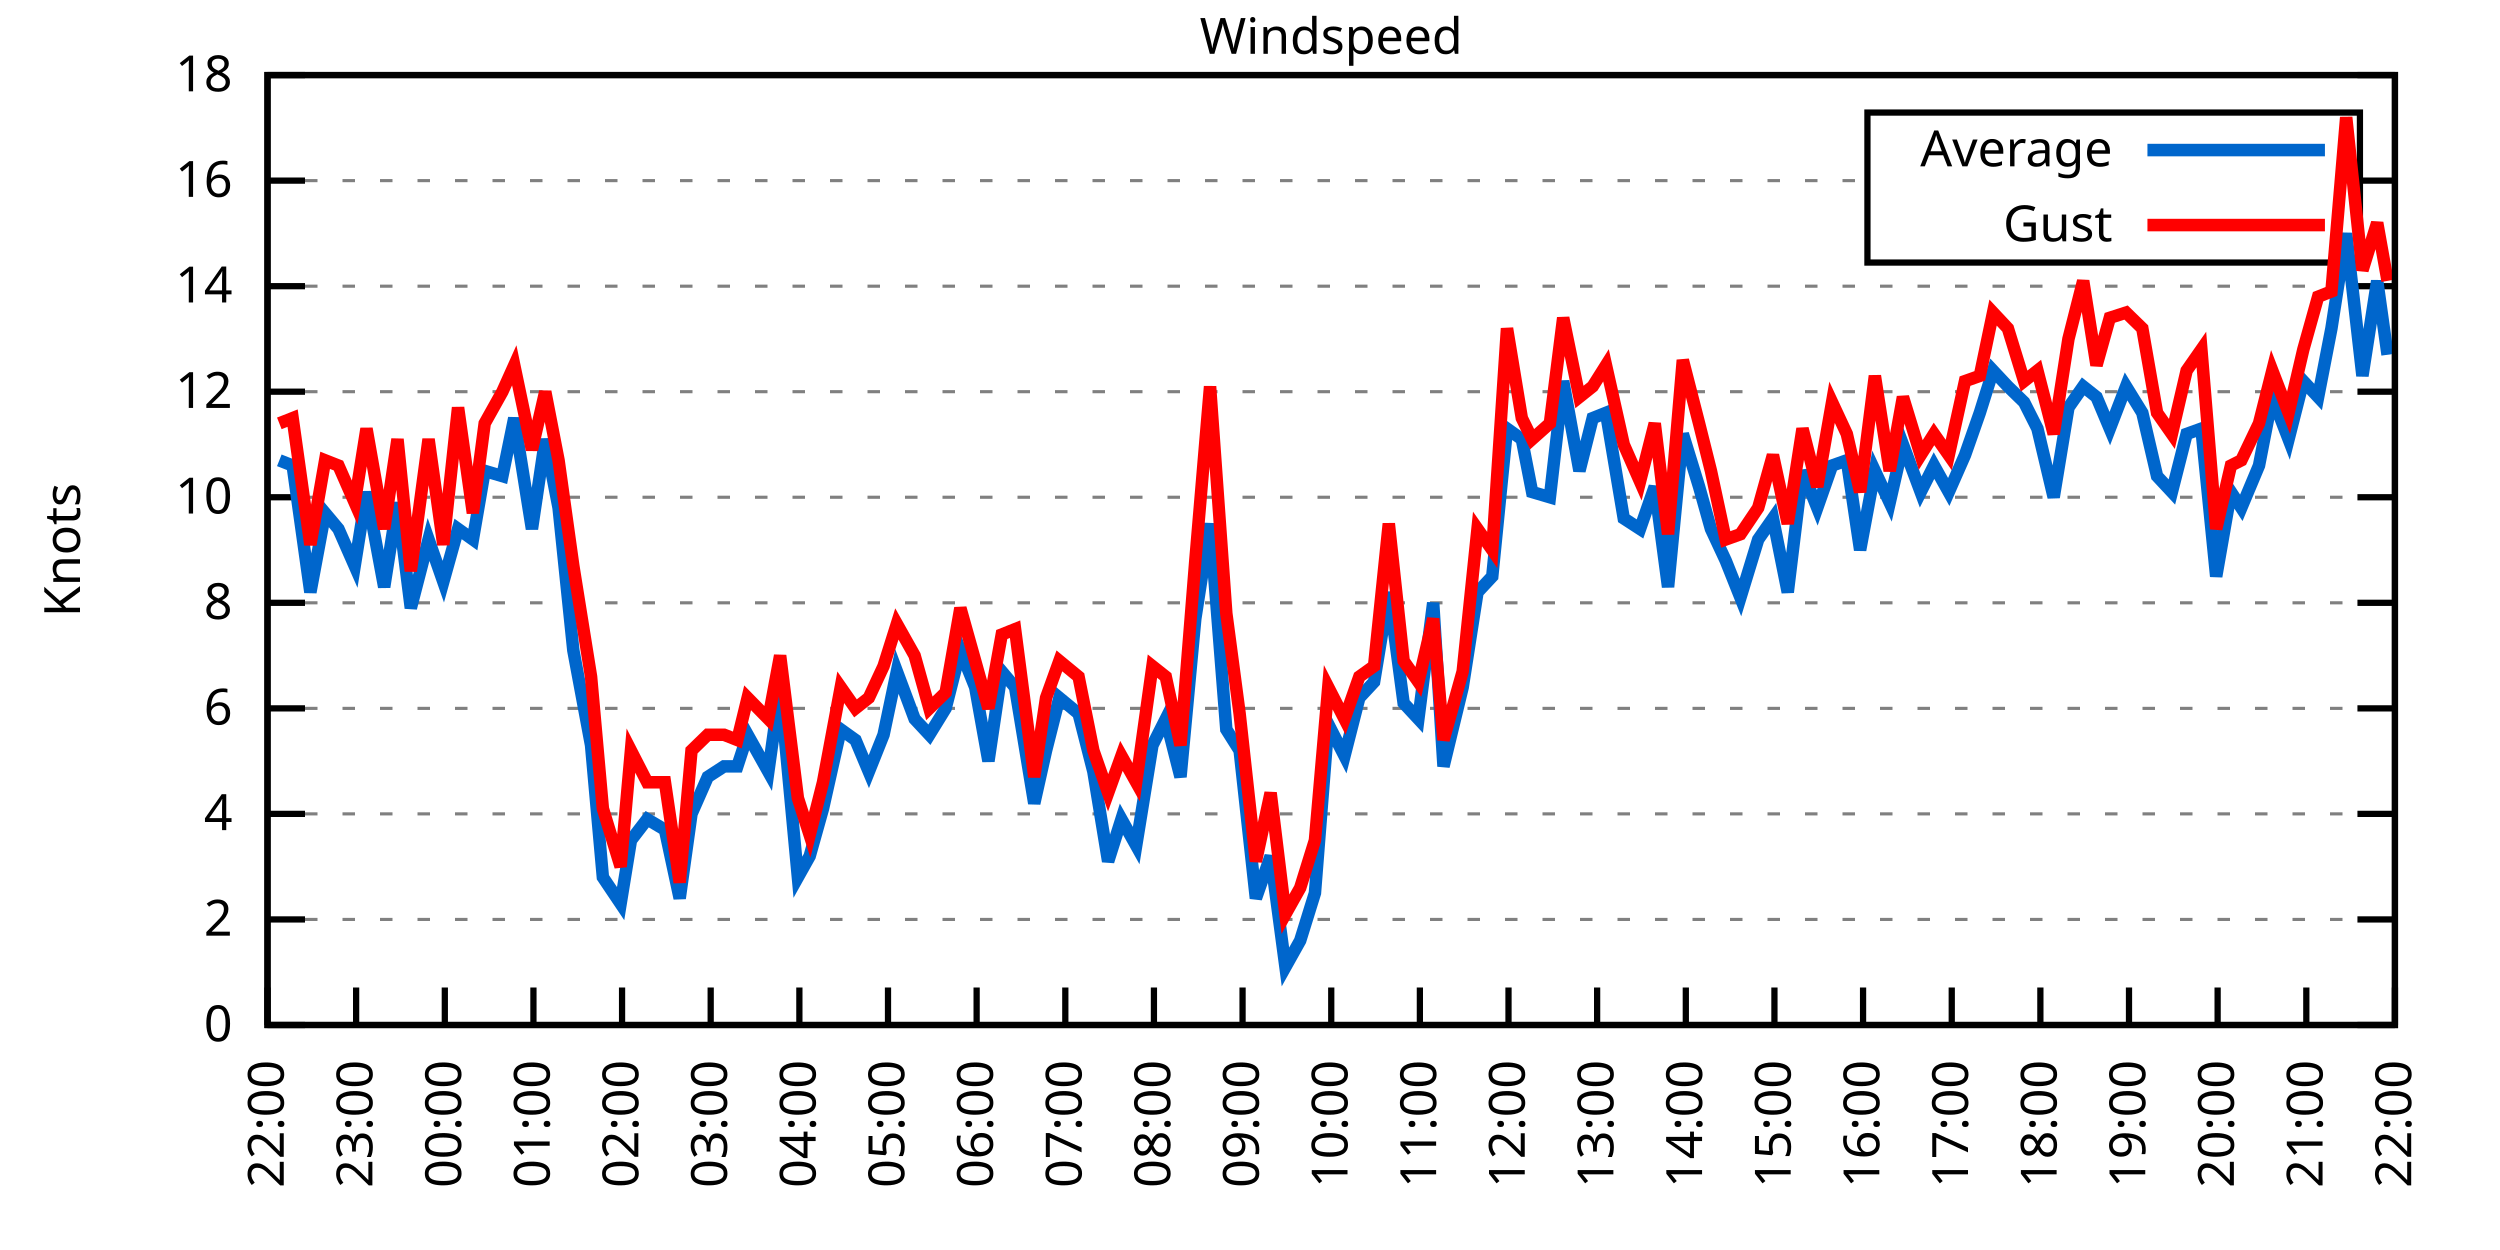
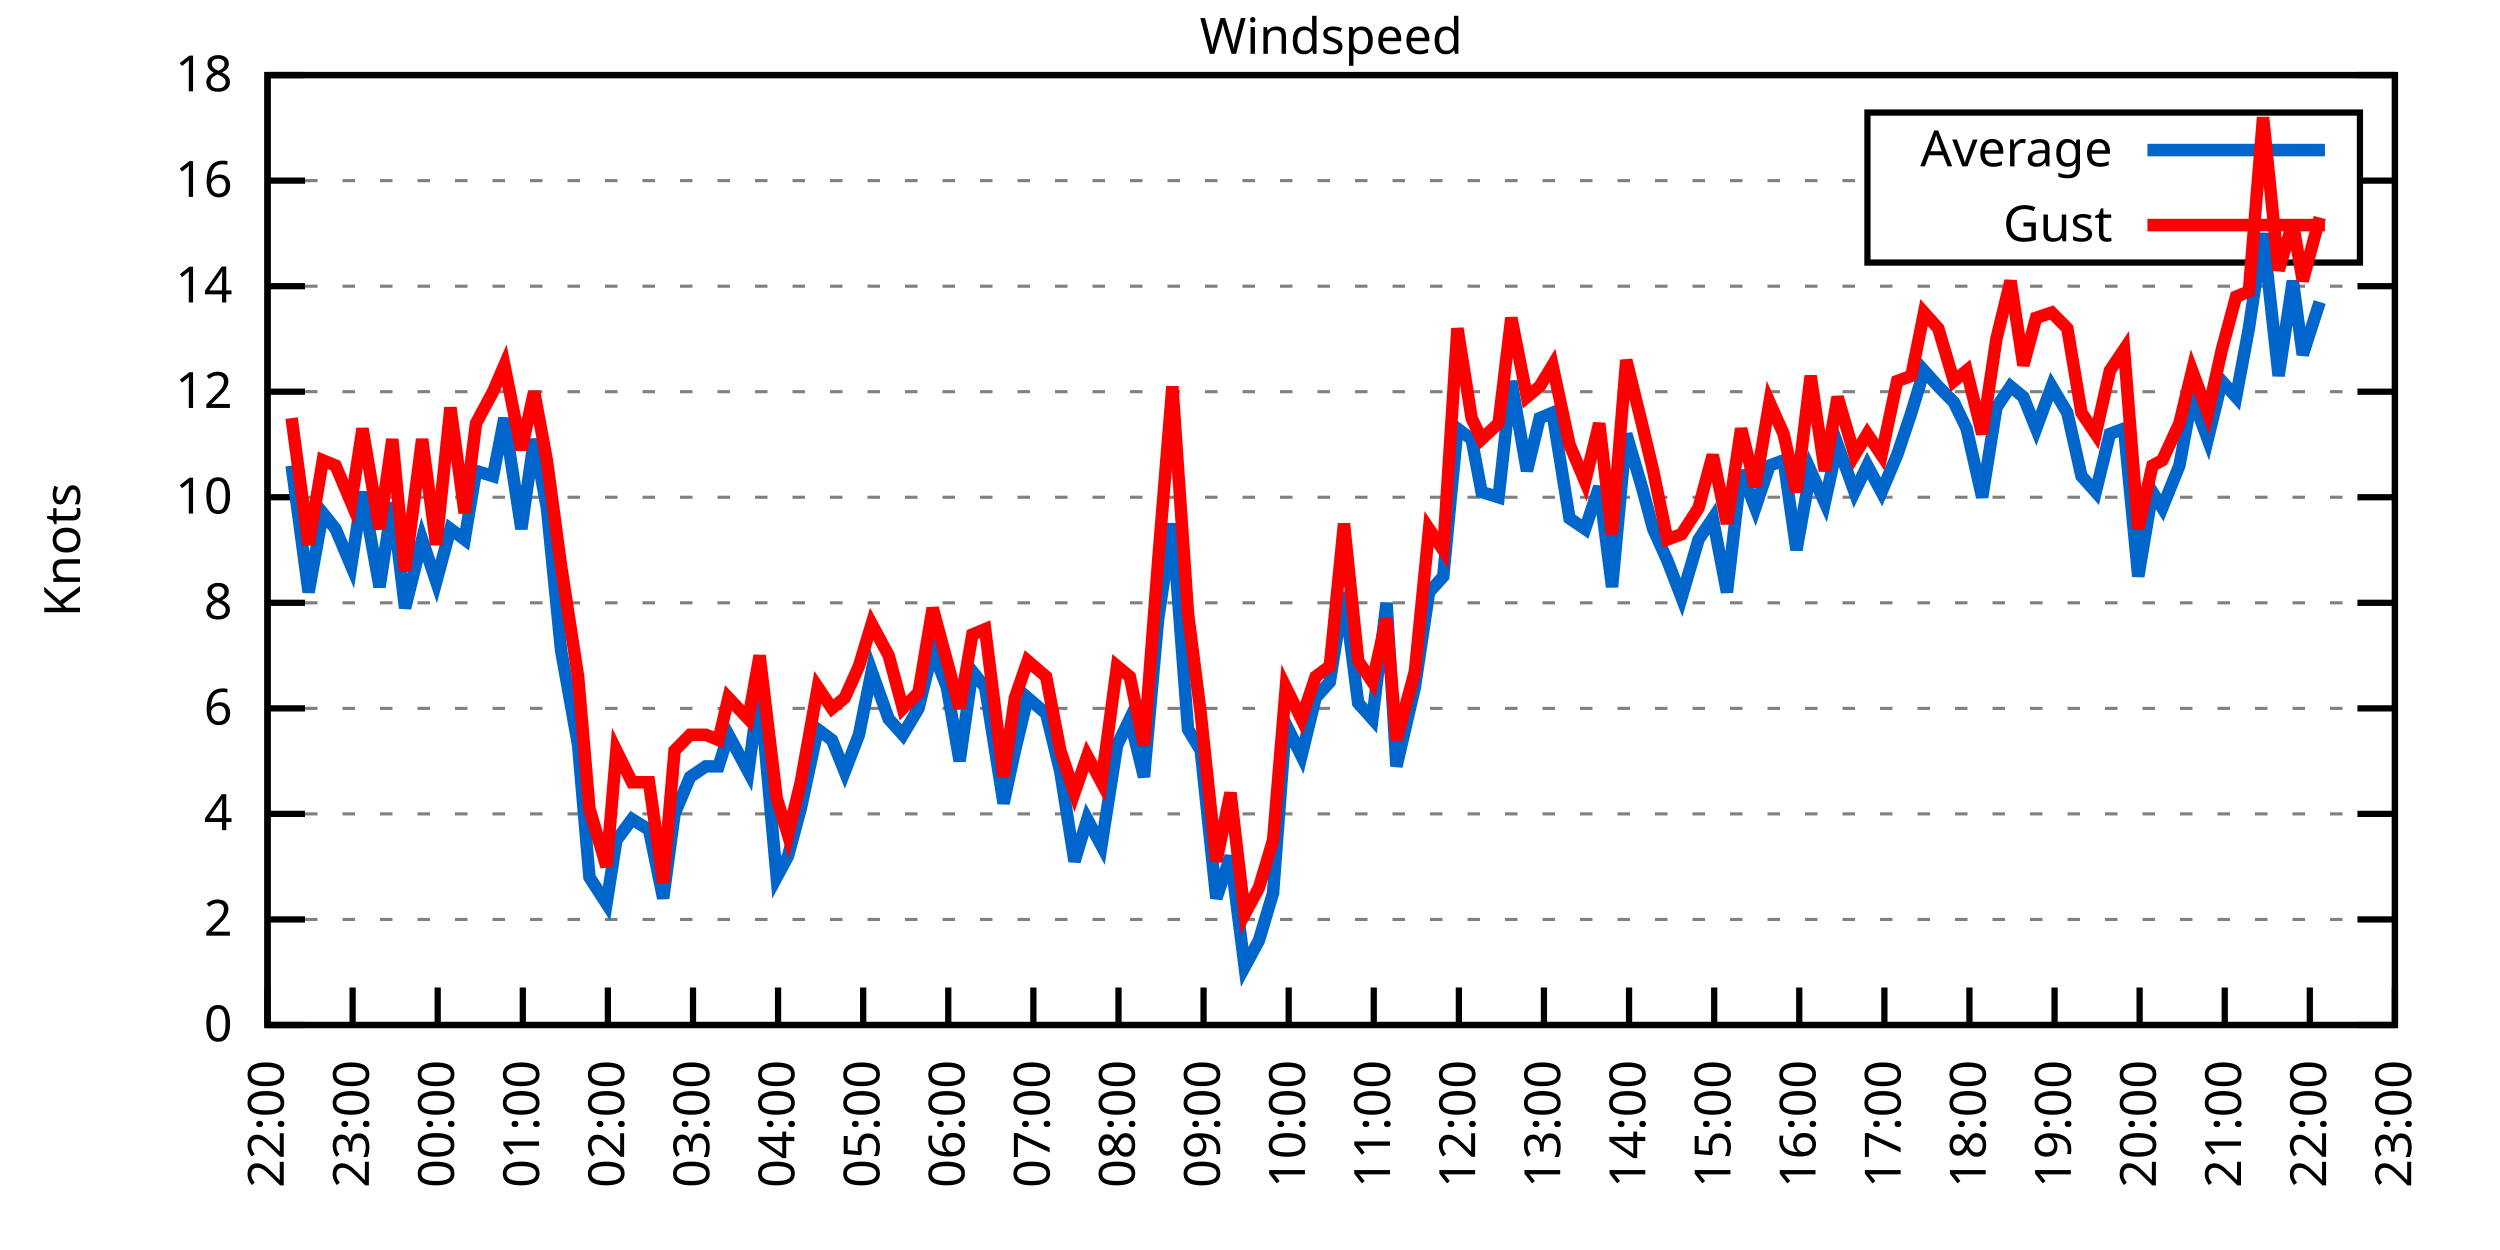
<svg xmlns="http://www.w3.org/2000/svg" xmlns:xlink="http://www.w3.org/1999/xlink" width="400" height="200" viewBox="0 0 400 200">
  <g id="gnuplot_canvas">
    <rect x="0" y="0" width="400" height="200" fill="none" />
    <defs>
      <circle id="gpDot" r="0.5" stroke-width="0.5" stroke="currentColor" />
      <path id="gpPt0" stroke-width="0.333" stroke="currentColor" d="M-1,0 h2 M0,-1 v2" />
      <path id="gpPt1" stroke-width="0.333" stroke="currentColor" d="M-1,-1 L1,1 M1,-1 L-1,1" />
      <path id="gpPt2" stroke-width="0.333" stroke="currentColor" d="M-1,0 L1,0 M0,-1 L0,1 M-1,-1 L1,1 M-1,1 L1,-1" />
      <rect id="gpPt3" stroke-width="0.333" stroke="currentColor" x="-1" y="-1" width="2" height="2" />
      <rect id="gpPt4" stroke-width="0.333" stroke="currentColor" fill="currentColor" x="-1" y="-1" width="2" height="2" />
      <circle id="gpPt5" stroke-width="0.333" stroke="currentColor" cx="0" cy="0" r="1" />
      <use xlink:href="#gpPt5" id="gpPt6" fill="currentColor" stroke="none" />
      <path id="gpPt7" stroke-width="0.333" stroke="currentColor" d="M0,-1.33 L-1.33,0.67 L1.33,0.67 z" />
      <use xlink:href="#gpPt7" id="gpPt8" fill="currentColor" stroke="none" />
      <use xlink:href="#gpPt7" id="gpPt9" stroke="currentColor" transform="rotate(180)" />
      <use xlink:href="#gpPt9" id="gpPt10" fill="currentColor" stroke="none" />
      <use xlink:href="#gpPt3" id="gpPt11" stroke="currentColor" transform="rotate(45)" />
      <use xlink:href="#gpPt11" id="gpPt12" fill="currentColor" stroke="none" />
      <path id="gpPt13" stroke-width="0.333" stroke="currentColor" d="M0,1.330 L1.265,0.411 L0.782,-1.067 L-0.782,-1.076 L-1.265,0.411 z" />
      <use xlink:href="#gpPt13" id="gpPt14" fill="currentColor" stroke="none" />
      <filter id="textbox" filterUnits="objectBoundingBox" x="0" y="0" height="1" width="1">
        <feFlood flood-color="white" flood-opacity="1" result="bgnd" />
        <feComposite in="SourceGraphic" in2="bgnd" operator="atop" />
      </filter>
      <filter id="greybox" filterUnits="objectBoundingBox" x="0" y="0" height="1" width="1">
        <feFlood flood-color="lightgrey" flood-opacity="1" result="grey" />
        <feComposite in="SourceGraphic" in2="grey" operator="atop" />
      </filter>
    </defs>
    <g fill="none" color="white" stroke="currentColor" stroke-width="1.00" stroke-linecap="butt" stroke-linejoin="miter">
</g>
    <g fill="none" color="black" stroke="currentColor" stroke-width="1.00" stroke-linecap="butt" stroke-linejoin="miter">
      <g stroke="none" shape-rendering="crispEdges">
        <polygon fill="rgb(255, 255, 255)" points="42.80,164.00 383.18,164.00 383.18,12.02 42.80,12.02 " />
      </g>
    </g>
    <g fill="none" color="black" stroke="currentColor" stroke-width="1.00" stroke-linecap="butt" stroke-linejoin="miter">
</g>
    <g fill="none" color="black" stroke="black" stroke-width="0.50" stroke-linecap="butt" stroke-linejoin="miter">
</g>
    <g fill="none" color="gray" stroke="currentColor" stroke-width="0.50" stroke-linecap="butt" stroke-linejoin="miter">
      <path stroke="gray" stroke-dasharray="2,4" class="gridline" d="M42.80,164.00 L383.19,164.00  " />
    </g>
    <g fill="none" color="gray" stroke="gray" stroke-width="1.00" stroke-linecap="butt" stroke-linejoin="miter">
</g>
    <g fill="none" color="black" stroke="currentColor" stroke-width="1.00" stroke-linecap="butt" stroke-linejoin="miter">
      <path stroke="black" d="M42.80,164.00 L48.80,164.00 M383.19,164.00 L377.19,164.00  " />
      <g transform="translate(37.20,166.60)" stroke="none" fill="black" font-family="Sans" font-size="8.00" text-anchor="end">
        <text>
          <tspan font-family="Sans"> 0</tspan>
        </text>
      </g>
    </g>
    <g fill="none" color="black" stroke="currentColor" stroke-width="1.00" stroke-linecap="butt" stroke-linejoin="miter">
</g>
    <g fill="none" color="black" stroke="black" stroke-width="0.50" stroke-linecap="butt" stroke-linejoin="miter">
</g>
    <g fill="none" color="gray" stroke="currentColor" stroke-width="0.50" stroke-linecap="butt" stroke-linejoin="miter">
      <path stroke="gray" stroke-dasharray="2,4" class="gridline" d="M42.80,147.11 L383.19,147.11  " />
    </g>
    <g fill="none" color="gray" stroke="gray" stroke-width="1.00" stroke-linecap="butt" stroke-linejoin="miter">
</g>
    <g fill="none" color="black" stroke="currentColor" stroke-width="1.00" stroke-linecap="butt" stroke-linejoin="miter">
      <path stroke="black" d="M42.80,147.11 L48.80,147.11 M383.19,147.11 L377.19,147.11  " />
      <g transform="translate(37.20,149.71)" stroke="none" fill="black" font-family="Sans" font-size="8.00" text-anchor="end">
        <text>
          <tspan font-family="Sans"> 2</tspan>
        </text>
      </g>
    </g>
    <g fill="none" color="black" stroke="currentColor" stroke-width="1.00" stroke-linecap="butt" stroke-linejoin="miter">
</g>
    <g fill="none" color="black" stroke="black" stroke-width="0.50" stroke-linecap="butt" stroke-linejoin="miter">
</g>
    <g fill="none" color="gray" stroke="currentColor" stroke-width="0.50" stroke-linecap="butt" stroke-linejoin="miter">
      <path stroke="gray" stroke-dasharray="2,4" class="gridline" d="M42.80,130.22 L383.19,130.22  " />
    </g>
    <g fill="none" color="gray" stroke="gray" stroke-width="1.00" stroke-linecap="butt" stroke-linejoin="miter">
</g>
    <g fill="none" color="black" stroke="currentColor" stroke-width="1.00" stroke-linecap="butt" stroke-linejoin="miter">
      <path stroke="black" d="M42.80,130.22 L48.80,130.22 M383.19,130.22 L377.19,130.22  " />
      <g transform="translate(37.20,132.82)" stroke="none" fill="black" font-family="Sans" font-size="8.00" text-anchor="end">
        <text>
          <tspan font-family="Sans"> 4</tspan>
        </text>
      </g>
    </g>
    <g fill="none" color="black" stroke="currentColor" stroke-width="1.00" stroke-linecap="butt" stroke-linejoin="miter">
</g>
    <g fill="none" color="black" stroke="black" stroke-width="0.50" stroke-linecap="butt" stroke-linejoin="miter">
</g>
    <g fill="none" color="gray" stroke="currentColor" stroke-width="0.50" stroke-linecap="butt" stroke-linejoin="miter">
      <path stroke="gray" stroke-dasharray="2,4" class="gridline" d="M42.80,113.34 L383.19,113.34  " />
    </g>
    <g fill="none" color="gray" stroke="gray" stroke-width="1.00" stroke-linecap="butt" stroke-linejoin="miter">
</g>
    <g fill="none" color="black" stroke="currentColor" stroke-width="1.00" stroke-linecap="butt" stroke-linejoin="miter">
      <path stroke="black" d="M42.80,113.34 L48.80,113.34 M383.19,113.34 L377.19,113.34  " />
      <g transform="translate(37.20,115.94)" stroke="none" fill="black" font-family="Sans" font-size="8.00" text-anchor="end">
        <text>
          <tspan font-family="Sans"> 6</tspan>
        </text>
      </g>
    </g>
    <g fill="none" color="black" stroke="currentColor" stroke-width="1.00" stroke-linecap="butt" stroke-linejoin="miter">
</g>
    <g fill="none" color="black" stroke="black" stroke-width="0.50" stroke-linecap="butt" stroke-linejoin="miter">
</g>
    <g fill="none" color="gray" stroke="currentColor" stroke-width="0.50" stroke-linecap="butt" stroke-linejoin="miter">
      <path stroke="gray" stroke-dasharray="2,4" class="gridline" d="M42.80,96.45 L383.19,96.45  " />
    </g>
    <g fill="none" color="gray" stroke="gray" stroke-width="1.00" stroke-linecap="butt" stroke-linejoin="miter">
</g>
    <g fill="none" color="black" stroke="currentColor" stroke-width="1.00" stroke-linecap="butt" stroke-linejoin="miter">
      <path stroke="black" d="M42.80,96.45 L48.80,96.45 M383.19,96.45 L377.19,96.45  " />
      <g transform="translate(37.20,99.05)" stroke="none" fill="black" font-family="Sans" font-size="8.00" text-anchor="end">
        <text>
          <tspan font-family="Sans"> 8</tspan>
        </text>
      </g>
    </g>
    <g fill="none" color="black" stroke="currentColor" stroke-width="1.00" stroke-linecap="butt" stroke-linejoin="miter">
</g>
    <g fill="none" color="black" stroke="black" stroke-width="0.50" stroke-linecap="butt" stroke-linejoin="miter">
</g>
    <g fill="none" color="gray" stroke="currentColor" stroke-width="0.50" stroke-linecap="butt" stroke-linejoin="miter">
      <path stroke="gray" stroke-dasharray="2,4" class="gridline" d="M42.80,79.56 L383.19,79.56  " />
    </g>
    <g fill="none" color="gray" stroke="gray" stroke-width="1.00" stroke-linecap="butt" stroke-linejoin="miter">
</g>
    <g fill="none" color="black" stroke="currentColor" stroke-width="1.00" stroke-linecap="butt" stroke-linejoin="miter">
      <path stroke="black" d="M42.80,79.56 L48.80,79.56 M383.19,79.56 L377.19,79.56  " />
      <g transform="translate(37.20,82.16)" stroke="none" fill="black" font-family="Sans" font-size="8.00" text-anchor="end">
        <text>
          <tspan font-family="Sans"> 10</tspan>
        </text>
      </g>
    </g>
    <g fill="none" color="black" stroke="currentColor" stroke-width="1.00" stroke-linecap="butt" stroke-linejoin="miter">
</g>
    <g fill="none" color="black" stroke="black" stroke-width="0.50" stroke-linecap="butt" stroke-linejoin="miter">
</g>
    <g fill="none" color="gray" stroke="currentColor" stroke-width="0.50" stroke-linecap="butt" stroke-linejoin="miter">
      <path stroke="gray" stroke-dasharray="2,4" class="gridline" d="M42.80,62.67 L383.19,62.67  " />
    </g>
    <g fill="none" color="gray" stroke="gray" stroke-width="1.00" stroke-linecap="butt" stroke-linejoin="miter">
</g>
    <g fill="none" color="black" stroke="currentColor" stroke-width="1.00" stroke-linecap="butt" stroke-linejoin="miter">
      <path stroke="black" d="M42.80,62.67 L48.80,62.67 M383.19,62.67 L377.19,62.67  " />
      <g transform="translate(37.20,65.27)" stroke="none" fill="black" font-family="Sans" font-size="8.00" text-anchor="end">
        <text>
          <tspan font-family="Sans"> 12</tspan>
        </text>
      </g>
    </g>
    <g fill="none" color="black" stroke="currentColor" stroke-width="1.00" stroke-linecap="butt" stroke-linejoin="miter">
</g>
    <g fill="none" color="black" stroke="black" stroke-width="0.50" stroke-linecap="butt" stroke-linejoin="miter">
</g>
    <g fill="none" color="gray" stroke="currentColor" stroke-width="0.50" stroke-linecap="butt" stroke-linejoin="miter">
      <path stroke="gray" stroke-dasharray="2,4" class="gridline" d="M42.80,45.79 L383.19,45.79  " />
    </g>
    <g fill="none" color="gray" stroke="gray" stroke-width="1.00" stroke-linecap="butt" stroke-linejoin="miter">
</g>
    <g fill="none" color="black" stroke="currentColor" stroke-width="1.00" stroke-linecap="butt" stroke-linejoin="miter">
      <path stroke="black" d="M42.80,45.79 L48.80,45.79 M383.19,45.79 L377.19,45.79  " />
      <g transform="translate(37.20,48.39)" stroke="none" fill="black" font-family="Sans" font-size="8.00" text-anchor="end">
        <text>
          <tspan font-family="Sans"> 14</tspan>
        </text>
      </g>
    </g>
    <g fill="none" color="black" stroke="currentColor" stroke-width="1.00" stroke-linecap="butt" stroke-linejoin="miter">
</g>
    <g fill="none" color="black" stroke="black" stroke-width="0.50" stroke-linecap="butt" stroke-linejoin="miter">
</g>
    <g fill="none" color="gray" stroke="currentColor" stroke-width="0.50" stroke-linecap="butt" stroke-linejoin="miter">
      <path stroke="gray" stroke-dasharray="2,4" class="gridline" d="M42.80,28.90 L298.79,28.90 M377.59,28.90 L383.19,28.90  " />
    </g>
    <g fill="none" color="gray" stroke="gray" stroke-width="1.00" stroke-linecap="butt" stroke-linejoin="miter">
</g>
    <g fill="none" color="black" stroke="currentColor" stroke-width="1.00" stroke-linecap="butt" stroke-linejoin="miter">
      <path stroke="black" d="M42.80,28.90 L48.80,28.90 M383.19,28.90 L377.19,28.90  " />
      <g transform="translate(37.20,31.50)" stroke="none" fill="black" font-family="Sans" font-size="8.00" text-anchor="end">
        <text>
          <tspan font-family="Sans"> 16</tspan>
        </text>
      </g>
    </g>
    <g fill="none" color="black" stroke="currentColor" stroke-width="1.00" stroke-linecap="butt" stroke-linejoin="miter">
</g>
    <g fill="none" color="black" stroke="black" stroke-width="0.50" stroke-linecap="butt" stroke-linejoin="miter">
</g>
    <g fill="none" color="gray" stroke="currentColor" stroke-width="0.50" stroke-linecap="butt" stroke-linejoin="miter">
      <path stroke="gray" stroke-dasharray="2,4" class="gridline" d="M42.80,12.01 L383.19,12.01  " />
    </g>
    <g fill="none" color="gray" stroke="gray" stroke-width="1.00" stroke-linecap="butt" stroke-linejoin="miter">
</g>
    <g fill="none" color="black" stroke="currentColor" stroke-width="1.00" stroke-linecap="butt" stroke-linejoin="miter">
      <path stroke="black" d="M42.80,12.01 L48.80,12.01 M383.19,12.01 L377.19,12.01  " />
      <g transform="translate(37.20,14.61)" stroke="none" fill="black" font-family="Sans" font-size="8.00" text-anchor="end">
        <text>
          <tspan font-family="Sans"> 18</tspan>
        </text>
      </g>
    </g>
    <g fill="none" color="black" stroke="currentColor" stroke-width="1.00" stroke-linecap="butt" stroke-linejoin="miter">
      <path stroke="black" d="M42.80,164.00 L42.80,158.00  " />
      <g transform="translate(45.40,169.60) rotate(270.00)" stroke="none" fill="black" font-family="Sans" font-size="8.00" text-anchor="end">
        <text>
          <tspan font-family="Sans">22:00</tspan>
        </text>
      </g>
    </g>
    <g fill="none" color="black" stroke="currentColor" stroke-width="1.00" stroke-linecap="butt" stroke-linejoin="miter">
-       <path stroke="black" d="M56.98,164.00 L56.98,158.00  " />
-       <g transform="translate(59.58,169.60) rotate(270.00)" stroke="none" fill="black" font-family="Sans" font-size="8.00" text-anchor="end">
+       <path stroke="black" d="M56.42,164.00 L56.42,158.00  " />
+       <g transform="translate(59.02,169.60) rotate(270.00)" stroke="none" fill="black" font-family="Sans" font-size="8.00" text-anchor="end">
        <text>
          <tspan font-family="Sans">23:00</tspan>
        </text>
      </g>
    </g>
    <g fill="none" color="black" stroke="currentColor" stroke-width="1.00" stroke-linecap="butt" stroke-linejoin="miter">
-       <path stroke="black" d="M71.17,164.00 L71.17,158.00  " />
-       <g transform="translate(73.77,169.60) rotate(270.00)" stroke="none" fill="black" font-family="Sans" font-size="8.00" text-anchor="end">
+       <path stroke="black" d="M70.03,164.00 L70.03,158.00  " />
+       <g transform="translate(72.63,169.60) rotate(270.00)" stroke="none" fill="black" font-family="Sans" font-size="8.00" text-anchor="end">
        <text>
          <tspan font-family="Sans">00:00</tspan>
        </text>
      </g>
    </g>
    <g fill="none" color="black" stroke="currentColor" stroke-width="1.00" stroke-linecap="butt" stroke-linejoin="miter">
-       <path stroke="black" d="M85.35,164.00 L85.35,158.00  " />
-       <g transform="translate(87.95,169.60) rotate(270.00)" stroke="none" fill="black" font-family="Sans" font-size="8.00" text-anchor="end">
+       <path stroke="black" d="M83.65,164.00 L83.65,158.00  " />
+       <g transform="translate(86.25,169.60) rotate(270.00)" stroke="none" fill="black" font-family="Sans" font-size="8.00" text-anchor="end">
        <text>
          <tspan font-family="Sans">01:00</tspan>
        </text>
      </g>
    </g>
    <g fill="none" color="black" stroke="currentColor" stroke-width="1.00" stroke-linecap="butt" stroke-linejoin="miter">
-       <path stroke="black" d="M99.53,164.00 L99.53,158.00  " />
-       <g transform="translate(102.13,169.60) rotate(270.00)" stroke="none" fill="black" font-family="Sans" font-size="8.00" text-anchor="end">
+       <path stroke="black" d="M97.26,164.00 L97.26,158.00  " />
+       <g transform="translate(99.86,169.60) rotate(270.00)" stroke="none" fill="black" font-family="Sans" font-size="8.00" text-anchor="end">
        <text>
          <tspan font-family="Sans">02:00</tspan>
        </text>
      </g>
    </g>
    <g fill="none" color="black" stroke="currentColor" stroke-width="1.00" stroke-linecap="butt" stroke-linejoin="miter">
-       <path stroke="black" d="M113.71,164.00 L113.71,158.00  " />
-       <g transform="translate(116.31,169.60) rotate(270.00)" stroke="none" fill="black" font-family="Sans" font-size="8.00" text-anchor="end">
+       <path stroke="black" d="M110.88,164.00 L110.88,158.00  " />
+       <g transform="translate(113.48,169.60) rotate(270.00)" stroke="none" fill="black" font-family="Sans" font-size="8.00" text-anchor="end">
        <text>
          <tspan font-family="Sans">03:00</tspan>
        </text>
      </g>
    </g>
    <g fill="none" color="black" stroke="currentColor" stroke-width="1.00" stroke-linecap="butt" stroke-linejoin="miter">
-       <path stroke="black" d="M127.90,164.00 L127.90,158.00  " />
-       <g transform="translate(130.50,169.60) rotate(270.00)" stroke="none" fill="black" font-family="Sans" font-size="8.00" text-anchor="end">
+       <path stroke="black" d="M124.49,164.00 L124.49,158.00  " />
+       <g transform="translate(127.09,169.60) rotate(270.00)" stroke="none" fill="black" font-family="Sans" font-size="8.00" text-anchor="end">
        <text>
          <tspan font-family="Sans">04:00</tspan>
        </text>
      </g>
    </g>
    <g fill="none" color="black" stroke="currentColor" stroke-width="1.00" stroke-linecap="butt" stroke-linejoin="miter">
-       <path stroke="black" d="M142.08,164.00 L142.08,158.00  " />
-       <g transform="translate(144.68,169.60) rotate(270.00)" stroke="none" fill="black" font-family="Sans" font-size="8.00" text-anchor="end">
+       <path stroke="black" d="M138.11,164.00 L138.11,158.00  " />
+       <g transform="translate(140.71,169.60) rotate(270.00)" stroke="none" fill="black" font-family="Sans" font-size="8.00" text-anchor="end">
        <text>
          <tspan font-family="Sans">05:00</tspan>
        </text>
      </g>
    </g>
    <g fill="none" color="black" stroke="currentColor" stroke-width="1.00" stroke-linecap="butt" stroke-linejoin="miter">
-       <path stroke="black" d="M156.26,164.00 L156.26,158.00  " />
-       <g transform="translate(158.86,169.60) rotate(270.00)" stroke="none" fill="black" font-family="Sans" font-size="8.00" text-anchor="end">
+       <path stroke="black" d="M151.72,164.00 L151.72,158.00  " />
+       <g transform="translate(154.32,169.60) rotate(270.00)" stroke="none" fill="black" font-family="Sans" font-size="8.00" text-anchor="end">
        <text>
          <tspan font-family="Sans">06:00</tspan>
        </text>
      </g>
    </g>
    <g fill="none" color="black" stroke="currentColor" stroke-width="1.00" stroke-linecap="butt" stroke-linejoin="miter">
-       <path stroke="black" d="M170.45,164.00 L170.45,158.00  " />
-       <g transform="translate(173.05,169.60) rotate(270.00)" stroke="none" fill="black" font-family="Sans" font-size="8.00" text-anchor="end">
+       <path stroke="black" d="M165.34,164.00 L165.34,158.00  " />
+       <g transform="translate(167.94,169.60) rotate(270.00)" stroke="none" fill="black" font-family="Sans" font-size="8.00" text-anchor="end">
        <text>
          <tspan font-family="Sans">07:00</tspan>
        </text>
      </g>
    </g>
    <g fill="none" color="black" stroke="currentColor" stroke-width="1.00" stroke-linecap="butt" stroke-linejoin="miter">
-       <path stroke="black" d="M184.63,164.00 L184.63,158.00  " />
-       <g transform="translate(187.23,169.60) rotate(270.00)" stroke="none" fill="black" font-family="Sans" font-size="8.00" text-anchor="end">
+       <path stroke="black" d="M178.96,164.00 L178.96,158.00  " />
+       <g transform="translate(181.56,169.60) rotate(270.00)" stroke="none" fill="black" font-family="Sans" font-size="8.00" text-anchor="end">
        <text>
          <tspan font-family="Sans">08:00</tspan>
        </text>
      </g>
    </g>
    <g fill="none" color="black" stroke="currentColor" stroke-width="1.00" stroke-linecap="butt" stroke-linejoin="miter">
-       <path stroke="black" d="M198.81,164.00 L198.81,158.00  " />
-       <g transform="translate(201.41,169.60) rotate(270.00)" stroke="none" fill="black" font-family="Sans" font-size="8.00" text-anchor="end">
+       <path stroke="black" d="M192.57,164.00 L192.57,158.00  " />
+       <g transform="translate(195.17,169.60) rotate(270.00)" stroke="none" fill="black" font-family="Sans" font-size="8.00" text-anchor="end">
        <text>
          <tspan font-family="Sans">09:00</tspan>
        </text>
      </g>
    </g>
    <g fill="none" color="black" stroke="currentColor" stroke-width="1.00" stroke-linecap="butt" stroke-linejoin="miter">
-       <path stroke="black" d="M213.00,164.00 L213.00,158.00  " />
-       <g transform="translate(215.60,169.60) rotate(270.00)" stroke="none" fill="black" font-family="Sans" font-size="8.00" text-anchor="end">
+       <path stroke="black" d="M206.19,164.00 L206.19,158.00  " />
+       <g transform="translate(208.79,169.60) rotate(270.00)" stroke="none" fill="black" font-family="Sans" font-size="8.00" text-anchor="end">
        <text>
          <tspan font-family="Sans">10:00</tspan>
        </text>
      </g>
    </g>
    <g fill="none" color="black" stroke="currentColor" stroke-width="1.00" stroke-linecap="butt" stroke-linejoin="miter">
-       <path stroke="black" d="M227.18,164.00 L227.18,158.00  " />
-       <g transform="translate(229.78,169.60) rotate(270.00)" stroke="none" fill="black" font-family="Sans" font-size="8.00" text-anchor="end">
+       <path stroke="black" d="M219.80,164.00 L219.80,158.00  " />
+       <g transform="translate(222.40,169.60) rotate(270.00)" stroke="none" fill="black" font-family="Sans" font-size="8.00" text-anchor="end">
        <text>
          <tspan font-family="Sans">11:00</tspan>
        </text>
      </g>
    </g>
    <g fill="none" color="black" stroke="currentColor" stroke-width="1.00" stroke-linecap="butt" stroke-linejoin="miter">
-       <path stroke="black" d="M241.36,164.00 L241.36,158.00  " />
-       <g transform="translate(243.96,169.60) rotate(270.00)" stroke="none" fill="black" font-family="Sans" font-size="8.00" text-anchor="end">
+       <path stroke="black" d="M233.42,164.00 L233.42,158.00  " />
+       <g transform="translate(236.02,169.60) rotate(270.00)" stroke="none" fill="black" font-family="Sans" font-size="8.00" text-anchor="end">
        <text>
          <tspan font-family="Sans">12:00</tspan>
        </text>
      </g>
    </g>
    <g fill="none" color="black" stroke="currentColor" stroke-width="1.00" stroke-linecap="butt" stroke-linejoin="miter">
-       <path stroke="black" d="M255.54,164.00 L255.54,158.00  " />
-       <g transform="translate(258.14,169.60) rotate(270.00)" stroke="none" fill="black" font-family="Sans" font-size="8.00" text-anchor="end">
+       <path stroke="black" d="M247.03,164.00 L247.03,158.00  " />
+       <g transform="translate(249.63,169.60) rotate(270.00)" stroke="none" fill="black" font-family="Sans" font-size="8.00" text-anchor="end">
        <text>
          <tspan font-family="Sans">13:00</tspan>
        </text>
      </g>
    </g>
    <g fill="none" color="black" stroke="currentColor" stroke-width="1.00" stroke-linecap="butt" stroke-linejoin="miter">
-       <path stroke="black" d="M269.73,164.00 L269.73,158.00  " />
-       <g transform="translate(272.33,169.60) rotate(270.00)" stroke="none" fill="black" font-family="Sans" font-size="8.00" text-anchor="end">
+       <path stroke="black" d="M260.65,164.00 L260.65,158.00  " />
+       <g transform="translate(263.25,169.60) rotate(270.00)" stroke="none" fill="black" font-family="Sans" font-size="8.00" text-anchor="end">
        <text>
          <tspan font-family="Sans">14:00</tspan>
        </text>
      </g>
    </g>
    <g fill="none" color="black" stroke="currentColor" stroke-width="1.00" stroke-linecap="butt" stroke-linejoin="miter">
-       <path stroke="black" d="M283.91,164.00 L283.91,158.00  " />
-       <g transform="translate(286.51,169.60) rotate(270.00)" stroke="none" fill="black" font-family="Sans" font-size="8.00" text-anchor="end">
+       <path stroke="black" d="M274.27,164.00 L274.27,158.00  " />
+       <g transform="translate(276.87,169.60) rotate(270.00)" stroke="none" fill="black" font-family="Sans" font-size="8.00" text-anchor="end">
        <text>
          <tspan font-family="Sans">15:00</tspan>
        </text>
      </g>
    </g>
    <g fill="none" color="black" stroke="currentColor" stroke-width="1.00" stroke-linecap="butt" stroke-linejoin="miter">
-       <path stroke="black" d="M298.09,164.00 L298.09,158.00  " />
-       <g transform="translate(300.69,169.60) rotate(270.00)" stroke="none" fill="black" font-family="Sans" font-size="8.00" text-anchor="end">
+       <path stroke="black" d="M287.88,164.00 L287.88,158.00  " />
+       <g transform="translate(290.48,169.60) rotate(270.00)" stroke="none" fill="black" font-family="Sans" font-size="8.00" text-anchor="end">
        <text>
          <tspan font-family="Sans">16:00</tspan>
        </text>
      </g>
    </g>
    <g fill="none" color="black" stroke="currentColor" stroke-width="1.00" stroke-linecap="butt" stroke-linejoin="miter">
-       <path stroke="black" d="M312.28,164.00 L312.28,158.00  " />
-       <g transform="translate(314.88,169.60) rotate(270.00)" stroke="none" fill="black" font-family="Sans" font-size="8.00" text-anchor="end">
+       <path stroke="black" d="M301.50,164.00 L301.50,158.00  " />
+       <g transform="translate(304.10,169.60) rotate(270.00)" stroke="none" fill="black" font-family="Sans" font-size="8.00" text-anchor="end">
        <text>
          <tspan font-family="Sans">17:00</tspan>
        </text>
      </g>
    </g>
    <g fill="none" color="black" stroke="currentColor" stroke-width="1.00" stroke-linecap="butt" stroke-linejoin="miter">
-       <path stroke="black" d="M326.46,164.00 L326.46,158.00  " />
-       <g transform="translate(329.06,169.60) rotate(270.00)" stroke="none" fill="black" font-family="Sans" font-size="8.00" text-anchor="end">
+       <path stroke="black" d="M315.11,164.00 L315.11,158.00  " />
+       <g transform="translate(317.71,169.60) rotate(270.00)" stroke="none" fill="black" font-family="Sans" font-size="8.00" text-anchor="end">
        <text>
          <tspan font-family="Sans">18:00</tspan>
        </text>
      </g>
    </g>
    <g fill="none" color="black" stroke="currentColor" stroke-width="1.00" stroke-linecap="butt" stroke-linejoin="miter">
-       <path stroke="black" d="M340.64,164.00 L340.64,158.00  " />
-       <g transform="translate(343.24,169.60) rotate(270.00)" stroke="none" fill="black" font-family="Sans" font-size="8.00" text-anchor="end">
+       <path stroke="black" d="M328.73,164.00 L328.73,158.00  " />
+       <g transform="translate(331.33,169.60) rotate(270.00)" stroke="none" fill="black" font-family="Sans" font-size="8.00" text-anchor="end">
        <text>
          <tspan font-family="Sans">19:00</tspan>
        </text>
      </g>
    </g>
    <g fill="none" color="black" stroke="currentColor" stroke-width="1.00" stroke-linecap="butt" stroke-linejoin="miter">
-       <path stroke="black" d="M354.82,164.00 L354.82,158.00  " />
-       <g transform="translate(357.42,169.60) rotate(270.00)" stroke="none" fill="black" font-family="Sans" font-size="8.00" text-anchor="end">
+       <path stroke="black" d="M342.34,164.00 L342.34,158.00  " />
+       <g transform="translate(344.94,169.60) rotate(270.00)" stroke="none" fill="black" font-family="Sans" font-size="8.00" text-anchor="end">
        <text>
          <tspan font-family="Sans">20:00</tspan>
        </text>
      </g>
    </g>
    <g fill="none" color="black" stroke="currentColor" stroke-width="1.00" stroke-linecap="butt" stroke-linejoin="miter">
-       <path stroke="black" d="M369.01,164.00 L369.01,158.00  " />
-       <g transform="translate(371.61,169.60) rotate(270.00)" stroke="none" fill="black" font-family="Sans" font-size="8.00" text-anchor="end">
+       <path stroke="black" d="M355.96,164.00 L355.96,158.00  " />
+       <g transform="translate(358.56,169.60) rotate(270.00)" stroke="none" fill="black" font-family="Sans" font-size="8.00" text-anchor="end">
        <text>
          <tspan font-family="Sans">21:00</tspan>
+         </text>
+       </g>
+     </g>
+     <g fill="none" color="black" stroke="currentColor" stroke-width="1.00" stroke-linecap="butt" stroke-linejoin="miter">
+       <path stroke="black" d="M369.57,164.00 L369.57,158.00  " />
+       <g transform="translate(372.17,169.60) rotate(270.00)" stroke="none" fill="black" font-family="Sans" font-size="8.00" text-anchor="end">
+         <text>
+           <tspan font-family="Sans">22:00</tspan>
        </text>
      </g>
    </g>
    <g fill="none" color="black" stroke="currentColor" stroke-width="1.00" stroke-linecap="butt" stroke-linejoin="miter">
      <path stroke="black" d="M383.19,164.00 L383.19,158.00  " />
      <g transform="translate(385.79,169.60) rotate(270.00)" stroke="none" fill="black" font-family="Sans" font-size="8.00" text-anchor="end">
        <text>
-           <tspan font-family="Sans">22:00</tspan>
+           <tspan font-family="Sans">23:00</tspan>
        </text>
      </g>
    </g>
    <g fill="none" color="black" stroke="currentColor" stroke-width="1.00" stroke-linecap="butt" stroke-linejoin="miter">
</g>
    <g fill="none" color="black" stroke="currentColor" stroke-width="1.00" stroke-linecap="butt" stroke-linejoin="miter">
      <path stroke="black" d="M42.80,12.01 L42.80,164.00 L383.19,164.00 L383.19,12.01 L42.80,12.01 Z  " />
    </g>
    <g fill="none" color="black" stroke="currentColor" stroke-width="1.00" stroke-linecap="butt" stroke-linejoin="miter">
</g>
    <g fill="none" color="black" stroke="currentColor" stroke-width="1.00" stroke-linecap="butt" stroke-linejoin="miter">
      <path stroke="black" d="M298.79,42.01 L298.79,18.01 L377.59,18.01 L377.59,42.01 L298.79,42.01 Z  " />
    </g>
    <g id="Windspeed_plot_1">
      <g fill="none" color="white" stroke="black" stroke-width="2.00" stroke-linecap="butt" stroke-linejoin="miter">
</g>
      <g fill="none" color="black" stroke="currentColor" stroke-width="2.00" stroke-linecap="butt" stroke-linejoin="miter">
        <g transform="translate(337.99,26.61)" stroke="none" fill="black" font-family="Sans" font-size="8.00" text-anchor="end">
          <text>
            <tspan font-family="Sans">Average</tspan>
          </text>
        </g>
      </g>
      <g fill="none" color="black" stroke="currentColor" stroke-width="2.00" stroke-linecap="butt" stroke-linejoin="miter">
-         <path stroke="rgb(  0, 102, 204)" d="M343.59,24.01 L371.99,24.01 M44.69,73.65 L46.82,74.49 L49.66,94.76 L52.02,82.09 L54.15,84.63 L56.75,90.54   L58.64,78.72 L61.47,93.92 L63.60,80.41 L65.73,97.29 L68.57,86.32 L70.93,93.07 L73.29,84.63 L75.66,86.32   L77.55,75.34 L80.38,76.18 L82.28,66.90 L85.11,84.63 L87.24,70.27 L89.37,81.25 L91.73,104.05 L94.57,119.25   L96.46,140.36 L99.30,144.58 L100.95,134.45 L103.55,131.07 L106.39,132.76 L108.75,143.73 L110.64,130.22 L113.24,124.31   L115.84,122.62 L117.97,122.62 L119.62,117.56 L122.93,123.47 L124.82,109.96 L127.66,140.36 L129.55,136.98 L131.68,129.38   L134.52,116.71 L136.88,118.40 L139.01,123.47 L141.37,117.56 L143.50,107.43 L146.34,115.03 L148.70,117.56 L151.30,113.34   L153.66,104.05 L156.03,109.96 L158.15,121.78 L160.28,107.43 L162.41,109.96 L165.48,128.54 L167.37,120.09 L169.50,111.65   L172.57,114.18 L174.94,123.47 L177.30,137.82 L179.43,131.07 L181.79,135.29 L184.39,119.25 L186.52,115.03 L188.88,124.31   L191.25,98.98 L193.61,83.78 L196.21,116.71 L198.34,120.09 L200.94,143.73 L203.30,136.98 L205.67,154.71 L208.03,150.49   L210.39,142.89 L212.52,115.87 L215.12,120.94 L217.49,111.65 L219.85,109.11 L222.21,94.76 L224.58,112.49 L226.94,115.03   L229.31,96.45 L230.96,122.62 L234.03,109.96 L236.40,94.76 L238.76,92.23 L241.12,68.58 L243.49,70.27 L245.14,78.72   L247.98,79.56 L250.11,60.98 L252.71,75.34 L254.83,66.90 L256.96,66.05 L259.80,82.94 L262.40,84.63 L264.76,77.87   L266.89,93.92 L269.25,69.43 L271.85,77.87 L273.75,84.63 L276.11,89.69 L278.47,95.60 L281.31,86.32 L283.67,82.94   L286.04,94.76 L288.40,75.34 L290.76,81.25 L293.13,74.49 L295.49,73.65 L297.62,88.00 L299.98,75.34 L302.35,80.41   L304.47,71.12 L307.31,78.72 L309.44,74.49 L311.80,78.72 L314.40,72.81 L316.77,66.05 L318.89,59.30 L321.26,61.83   L323.86,64.36 L325.99,68.58 L328.59,79.56 L330.95,65.21 L333.31,61.83 L335.44,63.52 L337.57,68.58 L340.17,61.83   L342.77,66.05 L345.13,76.18 L347.50,78.72 L349.86,69.43 L352.22,68.58 L354.59,92.23 L356.95,78.72 L358.61,81.25   L361.44,74.49 L363.57,63.52 L366.17,70.27 L368.53,60.98 L370.90,63.52 L373.03,52.54 L375.39,37.34 L377.99,60.14   L380.35,44.94 L382.01,56.76  " />
+         <path stroke="rgb(  0, 102, 204)" d="M343.59,24.01 L371.99,24.01 M46.66,74.49 L49.38,94.76 L51.65,82.09 L53.69,84.63 L56.19,90.54 L58.00,78.72   L60.73,93.92 L62.77,80.41 L64.81,97.29 L67.54,86.32 L69.80,93.07 L72.07,84.63 L74.34,86.32 L76.16,75.34   L78.88,76.18 L80.70,66.90 L83.42,84.63 L85.46,70.27 L87.50,81.25 L89.77,104.05 L92.50,119.25 L94.31,140.36   L97.04,144.58 L98.62,134.45 L101.12,131.07 L103.84,132.76 L106.11,143.73 L107.93,130.22 L110.42,124.31 L112.92,122.62   L114.96,122.62 L116.55,117.56 L119.73,123.47 L121.54,109.96 L124.27,140.36 L126.08,136.98 L128.12,129.38 L130.85,116.71   L133.12,118.40 L135.16,123.47 L137.43,117.56 L139.47,107.43 L142.19,115.03 L144.46,117.56 L146.96,113.34 L149.23,104.05   L151.50,109.96 L153.54,121.78 L155.58,107.43 L157.62,109.96 L160.57,128.54 L162.39,120.09 L164.43,111.65 L167.38,114.18   L169.65,123.47 L171.92,137.82 L173.96,131.07 L176.23,135.29 L178.73,119.25 L180.77,115.03 L183.04,124.31 L185.31,98.98   L187.58,83.78 L190.08,116.71 L192.12,120.09 L194.61,143.73 L196.88,136.98 L199.15,154.71 L201.42,150.49 L203.69,142.89   L205.73,115.87 L208.23,120.94 L210.50,111.65 L212.77,109.11 L215.04,94.76 L217.31,112.49 L219.58,115.03 L221.85,96.45   L223.43,122.62 L226.38,109.96 L228.65,94.76 L230.92,92.23 L233.19,68.58 L235.46,70.27 L237.05,78.72 L239.77,79.56   L241.81,60.98 L244.31,75.34 L246.35,66.90 L248.40,66.05 L251.12,82.94 L253.61,84.63 L255.88,77.87 L257.93,93.92   L260.20,69.43 L262.69,77.87 L264.51,84.63 L266.78,89.69 L269.05,95.60 L271.77,86.32 L274.04,82.94 L276.31,94.76   L278.58,75.34 L280.85,81.25 L283.12,74.49 L285.38,73.65 L287.43,88.00 L289.70,75.34 L291.97,80.41 L294.01,71.12   L296.73,78.72 L298.77,74.49 L301.04,78.72 L303.54,72.81 L305.81,66.05 L307.85,59.30 L310.12,61.83 L312.62,64.36   L314.66,68.58 L317.15,79.56 L319.42,65.21 L321.69,61.83 L323.74,63.52 L325.78,68.58 L328.27,61.83 L330.77,66.05   L333.04,76.18 L335.31,78.72 L337.58,69.43 L339.85,68.58 L342.12,92.23 L344.39,78.72 L345.97,81.25 L348.70,74.49   L350.74,63.52 L353.24,70.27 L355.50,60.98 L357.77,63.52 L359.82,52.54 L362.09,37.34 L364.58,60.14 L366.85,44.94   L368.44,56.76 L371.16,48.32  " />
      </g>
    </g>
    <g id="Windspeed_plot_2">
      <g fill="none" color="black" stroke="currentColor" stroke-width="2.00" stroke-linecap="butt" stroke-linejoin="miter">
        <g transform="translate(337.99,38.61)" stroke="none" fill="black" font-family="Sans" font-size="8.00" text-anchor="end">
          <text>
            <tspan font-family="Sans">Gust</tspan>
          </text>
        </g>
      </g>
      <g fill="none" color="black" stroke="currentColor" stroke-width="2.00" stroke-linecap="butt" stroke-linejoin="miter">
-         <path stroke="rgb(255,   0,   0)" d="M343.59,36.01 L371.99,36.01 M44.69,67.74 L46.82,66.90 L49.66,87.16 L52.02,73.65 L54.15,74.49 L56.75,80.41   L58.64,68.58 L61.47,84.63 L63.60,70.27 L65.73,91.38 L68.57,70.27 L70.93,87.16 L73.29,65.21 L75.66,82.09   L77.55,67.74 L80.38,62.67 L82.28,58.45 L85.11,71.96 L87.24,62.67 L89.37,73.65 L91.73,90.54 L94.57,108.27   L96.46,129.38 L99.30,138.67 L100.95,120.09 L103.55,125.16 L106.39,125.16 L108.75,141.20 L110.64,120.09 L113.24,117.56   L115.84,117.56 L117.97,118.40 L119.62,111.65 L122.93,115.03 L124.82,104.89 L127.66,127.69 L129.55,133.60 L131.68,125.16   L134.52,109.96 L136.88,113.34 L139.01,111.65 L141.37,106.58 L143.50,99.83 L146.34,104.89 L148.70,113.34 L151.30,110.80   L153.66,97.29 L156.03,105.74 L158.15,113.34 L160.28,101.52 L162.41,100.67 L165.48,124.31 L167.37,111.65 L169.50,105.74   L172.57,108.27 L174.94,120.09 L177.30,126.85 L179.43,120.94 L181.79,125.16 L184.39,106.58 L186.52,108.27 L188.88,119.25   L191.25,89.69 L193.61,61.83 L196.21,98.14 L198.34,114.18 L200.94,137.82 L203.30,126.85 L205.67,146.27 L208.03,142.05   L210.39,134.45 L212.52,109.96 L215.12,115.03 L217.49,108.27 L219.85,106.58 L222.21,83.78 L224.58,105.74 L226.94,109.11   L229.31,98.98 L230.96,118.40 L234.03,107.43 L236.40,84.63 L238.76,88.00 L241.12,52.54 L243.49,66.90 L245.14,70.27   L247.98,67.74 L250.11,50.85 L252.71,63.52 L254.83,61.83 L256.96,58.45 L259.80,71.12 L262.40,77.03 L264.76,67.74   L266.89,85.47 L269.25,57.61 L271.85,67.74 L273.75,75.34 L276.11,86.32 L278.47,85.47 L281.31,81.25 L283.67,72.81   L286.04,83.78 L288.40,68.58 L290.76,77.87 L293.13,64.36 L295.49,69.43 L297.62,78.72 L299.98,60.14 L302.35,75.34   L304.47,63.52 L307.31,72.81 L309.44,69.43 L311.80,72.81 L314.40,60.98 L316.77,60.14 L318.89,50.01 L321.26,52.54   L323.86,60.98 L325.99,59.30 L328.59,69.43 L330.95,54.23 L333.31,44.94 L335.44,58.45 L337.57,50.85 L340.17,50.01   L342.77,52.54 L345.13,66.05 L347.50,69.43 L349.86,59.30 L352.22,55.92 L354.59,84.63 L356.95,74.49 L358.61,73.65   L361.44,67.74 L363.57,59.30 L366.17,66.05 L368.53,55.92 L370.90,47.47 L373.03,46.63 L375.39,18.77 L377.99,43.25   L380.35,35.65 L382.01,44.94  " />
+         <path stroke="rgb(255,   0,   0)" d="M343.59,36.01 L371.99,36.01 M46.66,66.90 L49.38,87.16 L51.65,73.65 L53.69,74.49 L56.19,80.41 L58.00,68.58   L60.73,84.63 L62.77,70.27 L64.81,91.38 L67.54,70.27 L69.80,87.16 L72.07,65.21 L74.34,82.09 L76.16,67.74   L78.88,62.67 L80.70,58.45 L83.42,71.96 L85.46,62.67 L87.50,73.65 L89.77,90.54 L92.50,108.27 L94.31,129.38   L97.04,138.67 L98.62,120.09 L101.12,125.16 L103.84,125.16 L106.11,141.20 L107.93,120.09 L110.42,117.56 L112.92,117.56   L114.96,118.40 L116.55,111.65 L119.73,115.03 L121.54,104.89 L124.27,127.69 L126.08,133.60 L128.12,125.16 L130.85,109.96   L133.12,113.34 L135.16,111.65 L137.43,106.58 L139.47,99.83 L142.19,104.89 L144.46,113.34 L146.96,110.80 L149.23,97.29   L151.50,105.74 L153.54,113.34 L155.58,101.52 L157.62,100.67 L160.57,124.31 L162.39,111.65 L164.43,105.74 L167.38,108.27   L169.65,120.09 L171.92,126.85 L173.96,120.94 L176.23,125.16 L178.73,106.58 L180.77,108.27 L183.04,119.25 L185.31,89.69   L187.58,61.83 L190.08,98.14 L192.12,114.18 L194.61,137.82 L196.88,126.85 L199.15,146.27 L201.42,142.05 L203.69,134.45   L205.73,109.96 L208.23,115.03 L210.50,108.27 L212.77,106.58 L215.04,83.78 L217.31,105.74 L219.58,109.11 L221.85,98.98   L223.43,118.40 L226.38,107.43 L228.65,84.63 L230.92,88.00 L233.19,52.54 L235.46,66.90 L237.05,70.27 L239.77,67.74   L241.81,50.85 L244.31,63.52 L246.35,61.83 L248.40,58.45 L251.12,71.12 L253.61,77.03 L255.88,67.74 L257.93,85.47   L260.20,57.61 L262.69,67.74 L264.51,75.34 L266.78,86.32 L269.05,85.47 L271.77,81.25 L274.04,72.81 L276.31,83.78   L278.58,68.58 L280.85,77.87 L283.12,64.36 L285.38,69.43 L287.43,78.72 L289.70,60.14 L291.97,75.34 L294.01,63.52   L296.73,72.81 L298.77,69.43 L301.04,72.81 L303.54,60.98 L305.81,60.14 L307.85,50.01 L310.12,52.54 L312.62,60.98   L314.66,59.30 L317.15,69.43 L319.42,54.23 L321.69,44.94 L323.74,58.45 L325.78,50.85 L328.27,50.01 L330.77,52.54   L333.04,66.05 L335.31,69.43 L337.58,59.30 L339.85,55.92 L342.12,84.63 L344.39,74.49 L345.97,73.65 L348.70,67.74   L350.74,59.30 L353.24,66.05 L355.50,55.92 L357.77,47.47 L359.82,46.63 L362.09,18.77 L364.58,43.25 L366.85,35.65   L368.44,44.94 L371.16,34.81  " />
      </g>
    </g>
    <g fill="none" color="black" stroke="currentColor" stroke-width="2.00" stroke-linecap="butt" stroke-linejoin="miter">
</g>
    <g fill="none" color="black" stroke="black" stroke-width="1.00" stroke-linecap="butt" stroke-linejoin="miter">
</g>
    <g fill="none" color="black" stroke="currentColor" stroke-width="1.00" stroke-linecap="butt" stroke-linejoin="miter">
      <path stroke="black" d="M42.80,12.01 L42.80,164.00 L383.19,164.00 L383.19,12.01 L42.80,12.01 Z  " />
      <g transform="translate(12.80,88.01) rotate(270.00)" stroke="none" fill="black" font-family="Sans" font-size="8.00" text-anchor="middle">
        <text>
          <tspan font-family="Sans">Knots</tspan>
        </text>
      </g>
    </g>
    <g fill="none" color="black" stroke="currentColor" stroke-width="1.00" stroke-linecap="butt" stroke-linejoin="miter">
</g>
    <g fill="none" color="black" stroke="currentColor" stroke-width="1.00" stroke-linecap="butt" stroke-linejoin="miter">
      <g transform="translate(212.99,8.61)" stroke="none" fill="black" font-family="Sans" font-size="8.00" text-anchor="middle">
        <text>
          <tspan font-family="Sans">Windspeed</tspan>
        </text>
      </g>
    </g>
    <g fill="none" color="black" stroke="currentColor" stroke-width="1.00" stroke-linecap="butt" stroke-linejoin="miter">
</g>
  </g>
</svg>
